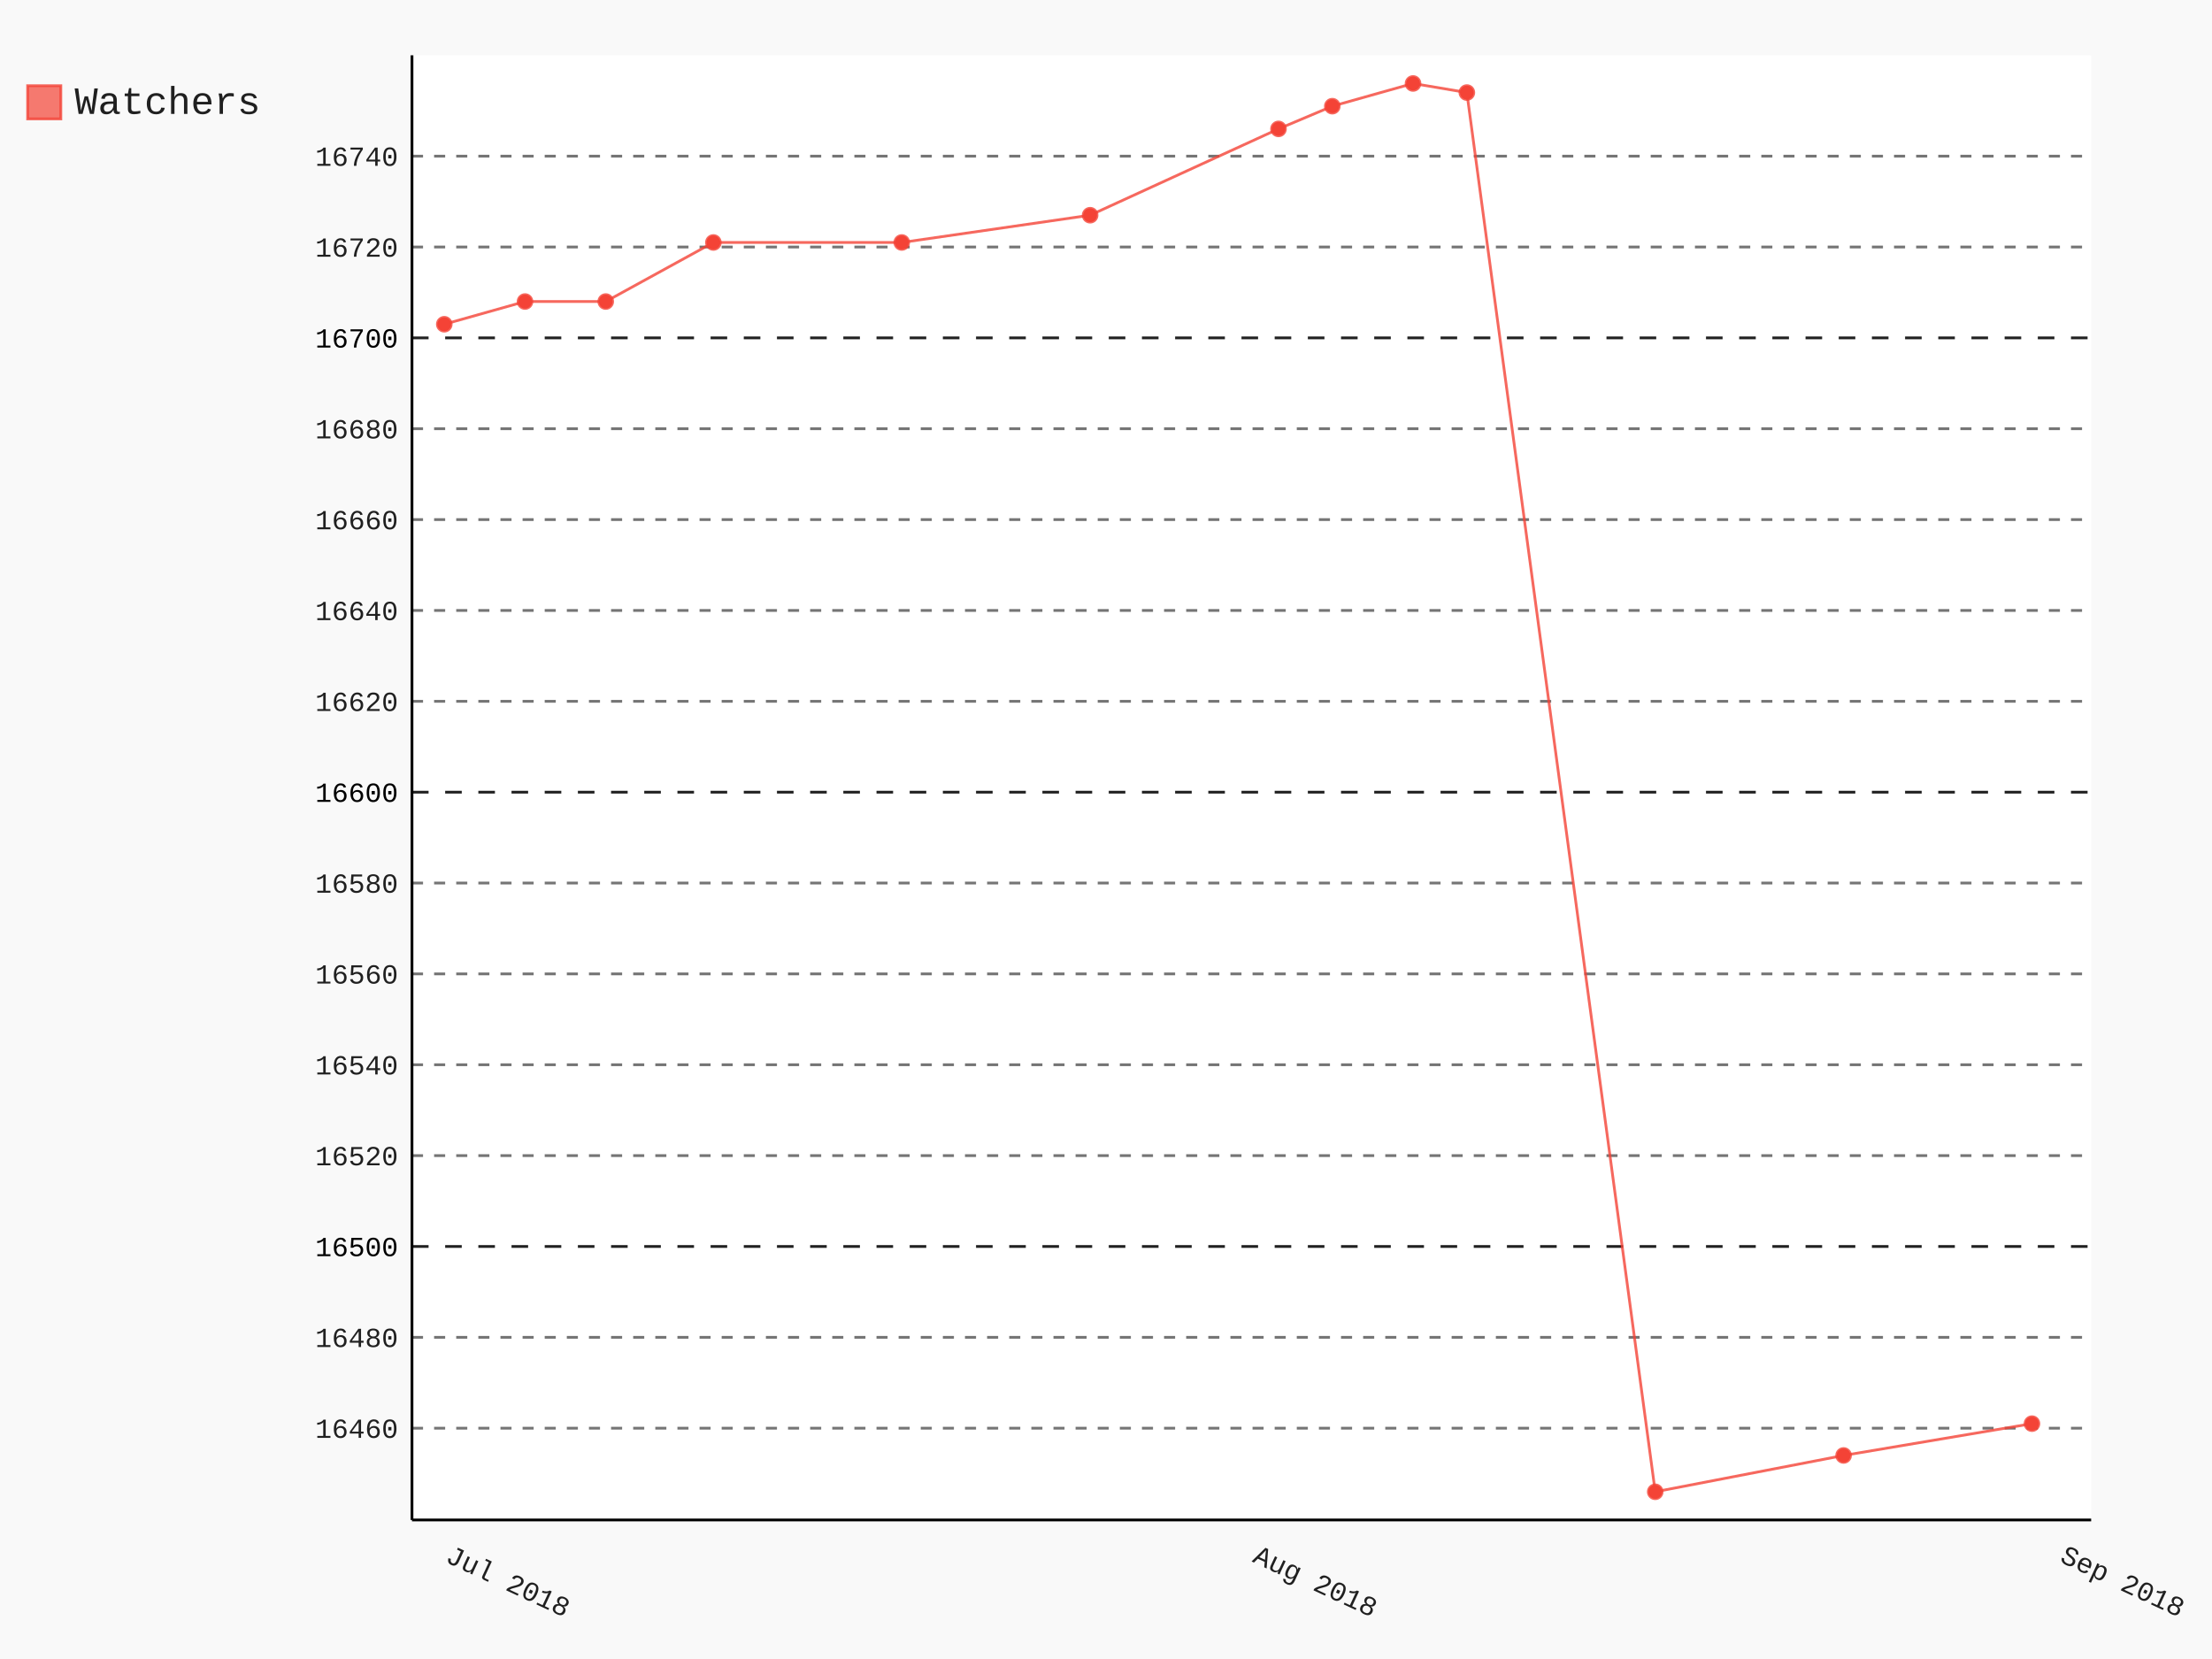
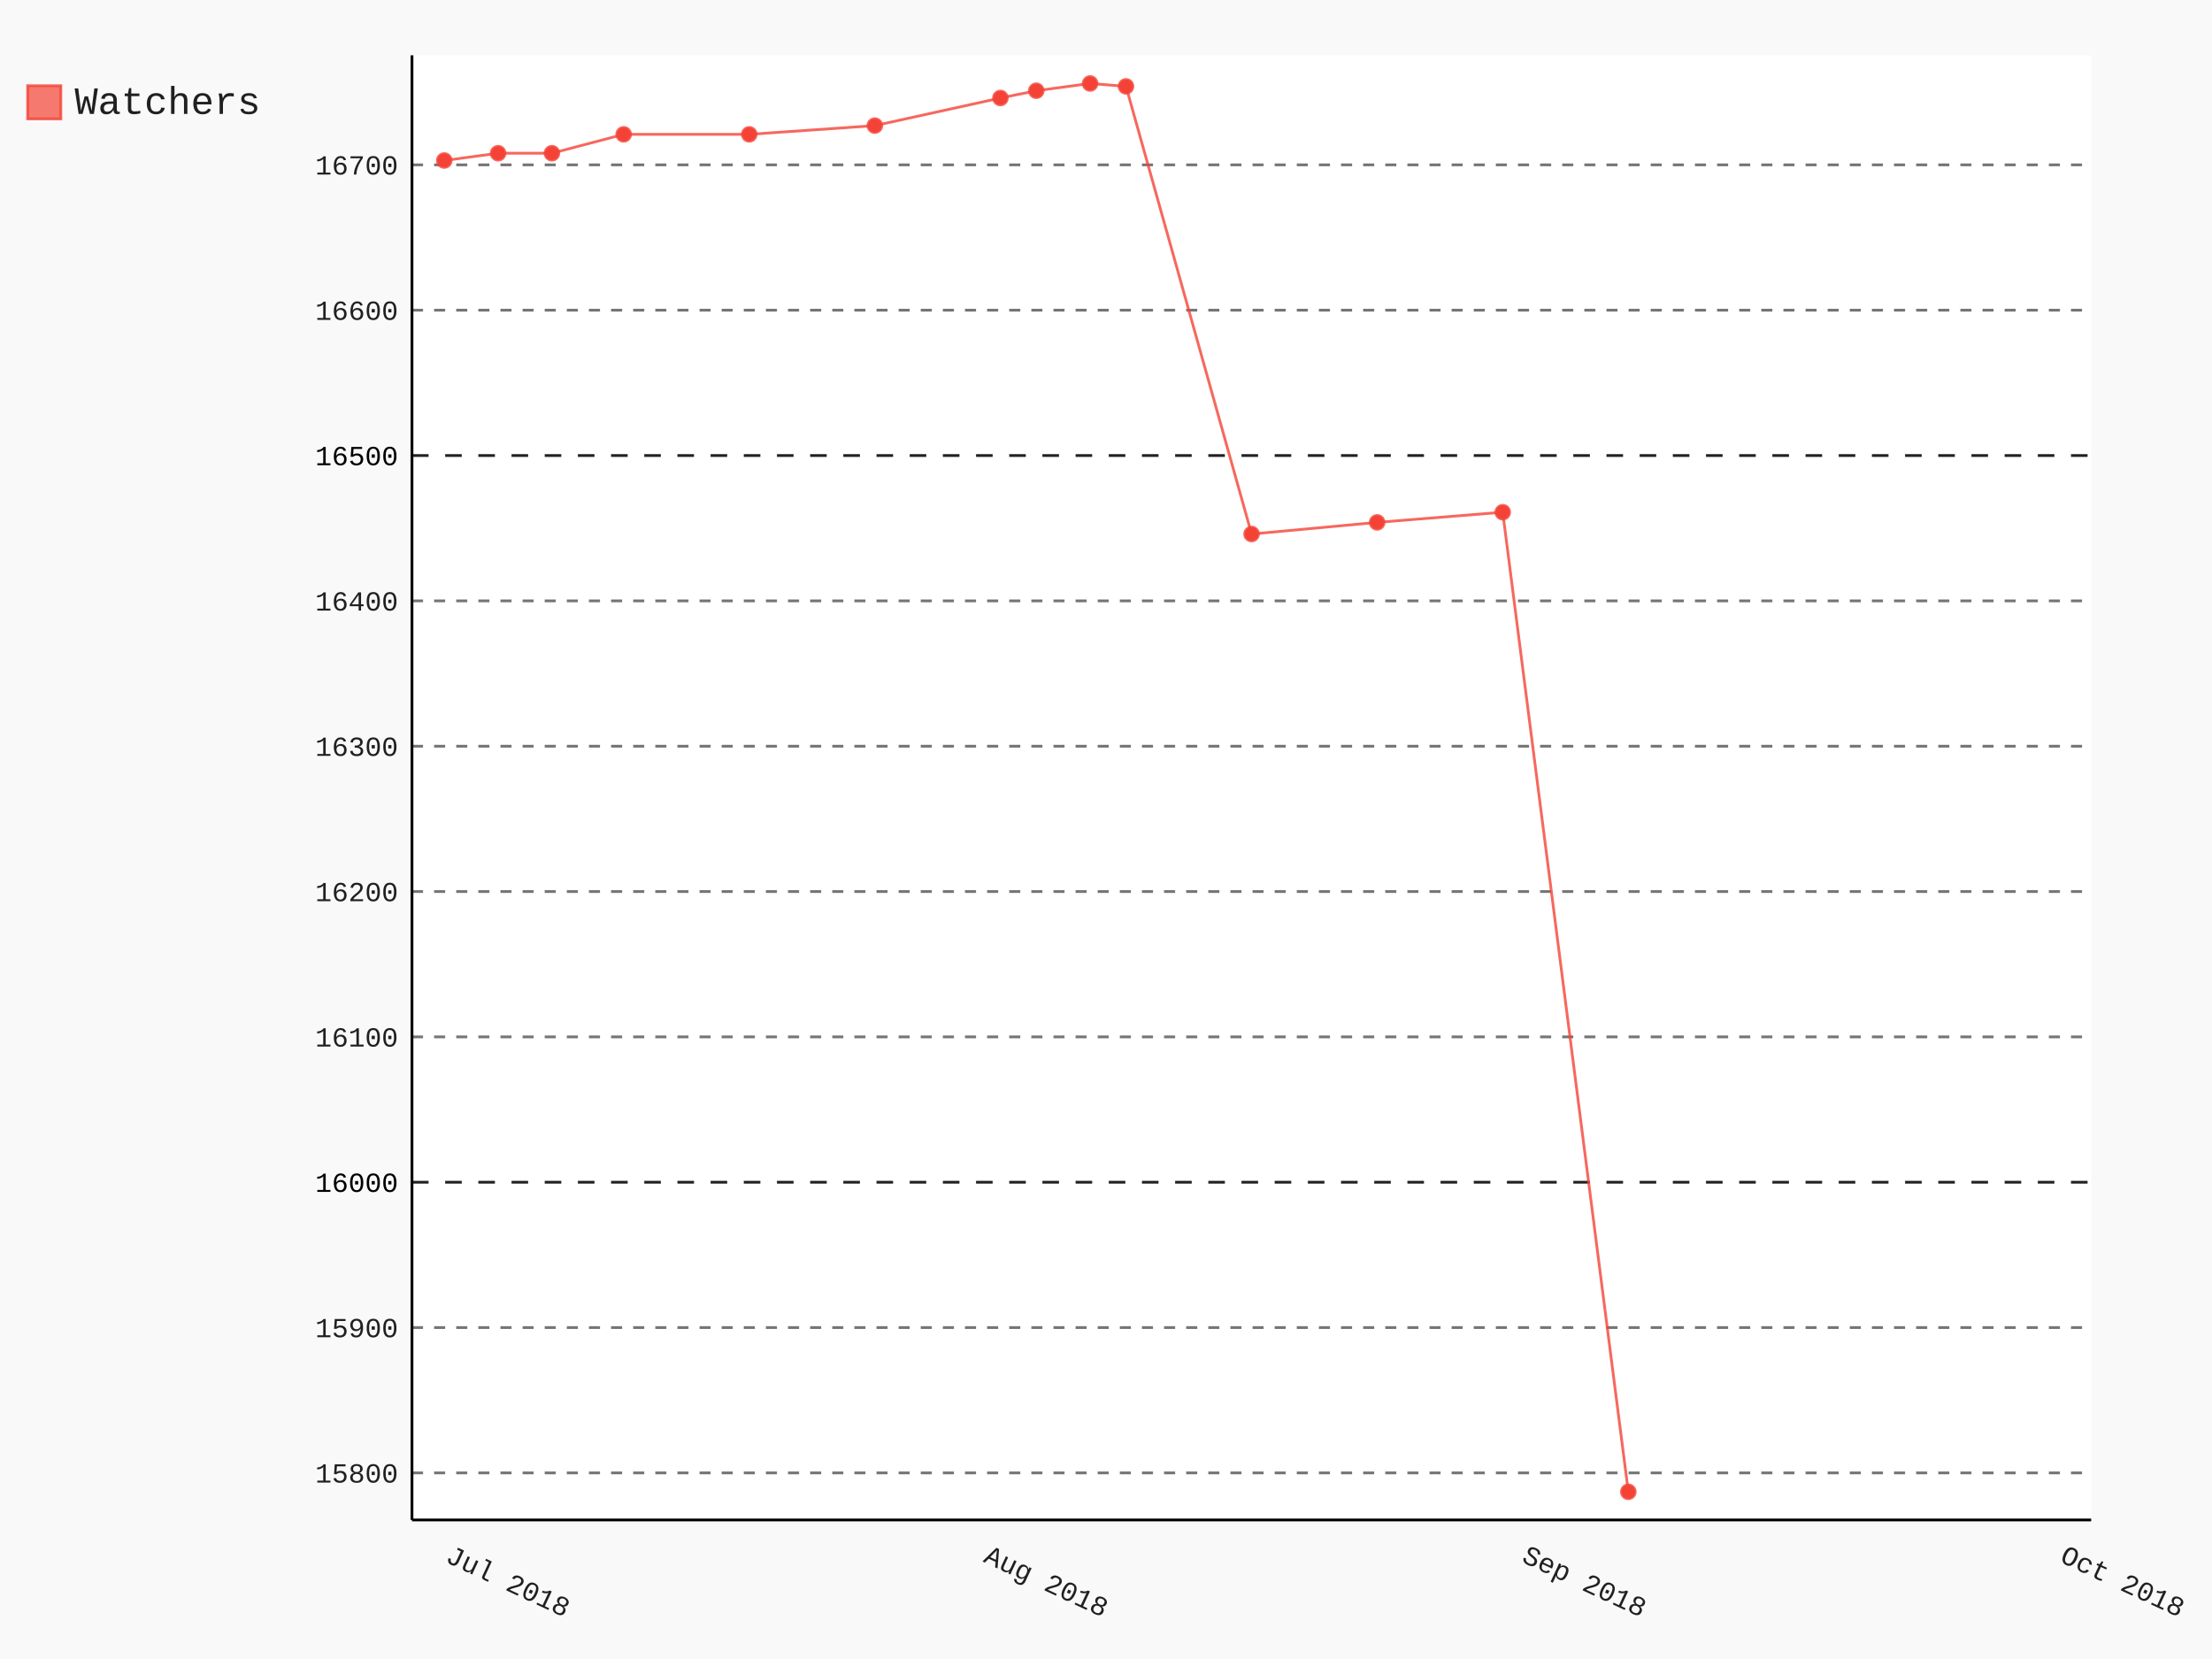
- <svg xmlns="http://www.w3.org/2000/svg" class="pygal-chart" id="chart-8ec564fa-9894-4a53-832e-29124036c710" viewBox="0 0 800 600">
+ <svg xmlns="http://www.w3.org/2000/svg" class="pygal-chart" id="chart-432c41c1-be37-44fc-9fa1-7a40bac96ffb" viewBox="0 0 800 600">
  <defs>
-     <style type="text/css">#chart-8ec564fa-9894-4a53-832e-29124036c710{-webkit-user-select:none;-webkit-font-smoothing:antialiased;font-family:Consolas,"Liberation Mono",Menlo,Courier,monospace}#chart-8ec564fa-9894-4a53-832e-29124036c710 .title{font-family:Consolas,"Liberation Mono",Menlo,Courier,monospace;font-size:16px}#chart-8ec564fa-9894-4a53-832e-29124036c710 .legends .legend text{font-family:Consolas,"Liberation Mono",Menlo,Courier,monospace;font-size:14px}#chart-8ec564fa-9894-4a53-832e-29124036c710 .axis text{font-family:Consolas,"Liberation Mono",Menlo,Courier,monospace;font-size:10px}#chart-8ec564fa-9894-4a53-832e-29124036c710 .axis text.major{font-family:Consolas,"Liberation Mono",Menlo,Courier,monospace;font-size:10px}#chart-8ec564fa-9894-4a53-832e-29124036c710 .text-overlay text.value{font-family:Consolas,"Liberation Mono",Menlo,Courier,monospace;font-size:16px}#chart-8ec564fa-9894-4a53-832e-29124036c710 .text-overlay text.label{font-family:Consolas,"Liberation Mono",Menlo,Courier,monospace;font-size:10px}#chart-8ec564fa-9894-4a53-832e-29124036c710 .tooltip{font-family:Consolas,"Liberation Mono",Menlo,Courier,monospace;font-size:14px}#chart-8ec564fa-9894-4a53-832e-29124036c710 text.no_data{font-family:Consolas,"Liberation Mono",Menlo,Courier,monospace;font-size:64px}
- #chart-8ec564fa-9894-4a53-832e-29124036c710{background-color:rgba(249,249,249,1)}#chart-8ec564fa-9894-4a53-832e-29124036c710 path,#chart-8ec564fa-9894-4a53-832e-29124036c710 line,#chart-8ec564fa-9894-4a53-832e-29124036c710 rect,#chart-8ec564fa-9894-4a53-832e-29124036c710 circle{-webkit-transition:150ms;-moz-transition:150ms;transition:150ms}#chart-8ec564fa-9894-4a53-832e-29124036c710 .graph &gt; .background{fill:rgba(249,249,249,1)}#chart-8ec564fa-9894-4a53-832e-29124036c710 .plot &gt; .background{fill:rgba(255,255,255,1)}#chart-8ec564fa-9894-4a53-832e-29124036c710 .graph{fill:rgba(0,0,0,.87)}#chart-8ec564fa-9894-4a53-832e-29124036c710 text.no_data{fill:rgba(0,0,0,1)}#chart-8ec564fa-9894-4a53-832e-29124036c710 .title{fill:rgba(0,0,0,1)}#chart-8ec564fa-9894-4a53-832e-29124036c710 .legends .legend text{fill:rgba(0,0,0,.87)}#chart-8ec564fa-9894-4a53-832e-29124036c710 .legends .legend:hover text{fill:rgba(0,0,0,1)}#chart-8ec564fa-9894-4a53-832e-29124036c710 .axis .line{stroke:rgba(0,0,0,1)}#chart-8ec564fa-9894-4a53-832e-29124036c710 .axis .guide.line{stroke:rgba(0,0,0,.54)}#chart-8ec564fa-9894-4a53-832e-29124036c710 .axis .major.line{stroke:rgba(0,0,0,.87)}#chart-8ec564fa-9894-4a53-832e-29124036c710 .axis text.major{fill:rgba(0,0,0,1)}#chart-8ec564fa-9894-4a53-832e-29124036c710 .axis.y .guides:hover .guide.line,#chart-8ec564fa-9894-4a53-832e-29124036c710 .line-graph .axis.x .guides:hover .guide.line,#chart-8ec564fa-9894-4a53-832e-29124036c710 .stackedline-graph .axis.x .guides:hover .guide.line,#chart-8ec564fa-9894-4a53-832e-29124036c710 .xy-graph .axis.x .guides:hover .guide.line{stroke:rgba(0,0,0,1)}#chart-8ec564fa-9894-4a53-832e-29124036c710 .axis .guides:hover text{fill:rgba(0,0,0,1)}#chart-8ec564fa-9894-4a53-832e-29124036c710 .reactive{fill-opacity:.7;stroke-opacity:.8}#chart-8ec564fa-9894-4a53-832e-29124036c710 .ci{stroke:rgba(0,0,0,.87)}#chart-8ec564fa-9894-4a53-832e-29124036c710 .reactive.active,#chart-8ec564fa-9894-4a53-832e-29124036c710 .active .reactive{fill-opacity:.8;stroke-opacity:.9;stroke-width:4}#chart-8ec564fa-9894-4a53-832e-29124036c710 .ci .reactive.active{stroke-width:1.5}#chart-8ec564fa-9894-4a53-832e-29124036c710 .series text{fill:rgba(0,0,0,1)}#chart-8ec564fa-9894-4a53-832e-29124036c710 .tooltip rect{fill:rgba(255,255,255,1);stroke:rgba(0,0,0,1);-webkit-transition:opacity 150ms;-moz-transition:opacity 150ms;transition:opacity 150ms}#chart-8ec564fa-9894-4a53-832e-29124036c710 .tooltip .label{fill:rgba(0,0,0,.87)}#chart-8ec564fa-9894-4a53-832e-29124036c710 .tooltip .label{fill:rgba(0,0,0,.87)}#chart-8ec564fa-9894-4a53-832e-29124036c710 .tooltip .legend{font-size:.8em;fill:rgba(0,0,0,.54)}#chart-8ec564fa-9894-4a53-832e-29124036c710 .tooltip .x_label{font-size:.6em;fill:rgba(0,0,0,1)}#chart-8ec564fa-9894-4a53-832e-29124036c710 .tooltip .xlink{font-size:.5em;text-decoration:underline}#chart-8ec564fa-9894-4a53-832e-29124036c710 .tooltip .value{font-size:1.5em}#chart-8ec564fa-9894-4a53-832e-29124036c710 .bound{font-size:.5em}#chart-8ec564fa-9894-4a53-832e-29124036c710 .max-value{font-size:.75em;fill:rgba(0,0,0,.54)}#chart-8ec564fa-9894-4a53-832e-29124036c710 .map-element{fill:rgba(255,255,255,1);stroke:rgba(0,0,0,.54) !important}#chart-8ec564fa-9894-4a53-832e-29124036c710 .map-element .reactive{fill-opacity:inherit;stroke-opacity:inherit}#chart-8ec564fa-9894-4a53-832e-29124036c710 .color-0,#chart-8ec564fa-9894-4a53-832e-29124036c710 .color-0 a:visited{stroke:#F44336;fill:#F44336}#chart-8ec564fa-9894-4a53-832e-29124036c710 .text-overlay .color-0 text{fill:black}
- #chart-8ec564fa-9894-4a53-832e-29124036c710 text.no_data{text-anchor:middle}#chart-8ec564fa-9894-4a53-832e-29124036c710 .guide.line{fill:none}#chart-8ec564fa-9894-4a53-832e-29124036c710 .centered{text-anchor:middle}#chart-8ec564fa-9894-4a53-832e-29124036c710 .title{text-anchor:middle}#chart-8ec564fa-9894-4a53-832e-29124036c710 .legends .legend text{fill-opacity:1}#chart-8ec564fa-9894-4a53-832e-29124036c710 .axis.x text{text-anchor:middle}#chart-8ec564fa-9894-4a53-832e-29124036c710 .axis.x:not(.web) text[transform]{text-anchor:start}#chart-8ec564fa-9894-4a53-832e-29124036c710 .axis.x:not(.web) text[transform].backwards{text-anchor:end}#chart-8ec564fa-9894-4a53-832e-29124036c710 .axis.y text{text-anchor:end}#chart-8ec564fa-9894-4a53-832e-29124036c710 .axis.y text[transform].backwards{text-anchor:start}#chart-8ec564fa-9894-4a53-832e-29124036c710 .axis.y2 text{text-anchor:start}#chart-8ec564fa-9894-4a53-832e-29124036c710 .axis.y2 text[transform].backwards{text-anchor:end}#chart-8ec564fa-9894-4a53-832e-29124036c710 .axis .guide.line{stroke-dasharray:4,4}#chart-8ec564fa-9894-4a53-832e-29124036c710 .axis .major.guide.line{stroke-dasharray:6,6}#chart-8ec564fa-9894-4a53-832e-29124036c710 .horizontal .axis.y .guide.line,#chart-8ec564fa-9894-4a53-832e-29124036c710 .horizontal .axis.y2 .guide.line,#chart-8ec564fa-9894-4a53-832e-29124036c710 .vertical .axis.x .guide.line{opacity:0}#chart-8ec564fa-9894-4a53-832e-29124036c710 .horizontal .axis.always_show .guide.line,#chart-8ec564fa-9894-4a53-832e-29124036c710 .vertical .axis.always_show .guide.line{opacity:1 !important}#chart-8ec564fa-9894-4a53-832e-29124036c710 .axis.y .guides:hover .guide.line,#chart-8ec564fa-9894-4a53-832e-29124036c710 .axis.y2 .guides:hover .guide.line,#chart-8ec564fa-9894-4a53-832e-29124036c710 .axis.x .guides:hover .guide.line{opacity:1}#chart-8ec564fa-9894-4a53-832e-29124036c710 .axis .guides:hover text{opacity:1}#chart-8ec564fa-9894-4a53-832e-29124036c710 .nofill{fill:none}#chart-8ec564fa-9894-4a53-832e-29124036c710 .subtle-fill{fill-opacity:.2}#chart-8ec564fa-9894-4a53-832e-29124036c710 .dot{stroke-width:1px;fill-opacity:1}#chart-8ec564fa-9894-4a53-832e-29124036c710 .dot.active{stroke-width:5px}#chart-8ec564fa-9894-4a53-832e-29124036c710 .dot.negative{fill:transparent}#chart-8ec564fa-9894-4a53-832e-29124036c710 text,#chart-8ec564fa-9894-4a53-832e-29124036c710 tspan{stroke:none !important}#chart-8ec564fa-9894-4a53-832e-29124036c710 .series text.active{opacity:1}#chart-8ec564fa-9894-4a53-832e-29124036c710 .tooltip rect{fill-opacity:.95;stroke-width:.5}#chart-8ec564fa-9894-4a53-832e-29124036c710 .tooltip text{fill-opacity:1}#chart-8ec564fa-9894-4a53-832e-29124036c710 .showable{visibility:hidden}#chart-8ec564fa-9894-4a53-832e-29124036c710 .showable.shown{visibility:visible}#chart-8ec564fa-9894-4a53-832e-29124036c710 .gauge-background{fill:rgba(229,229,229,1);stroke:none}#chart-8ec564fa-9894-4a53-832e-29124036c710 .bg-lines{stroke:rgba(249,249,249,1);stroke-width:2px}</style>
+     <style type="text/css">#chart-432c41c1-be37-44fc-9fa1-7a40bac96ffb{-webkit-user-select:none;-webkit-font-smoothing:antialiased;font-family:Consolas,"Liberation Mono",Menlo,Courier,monospace}#chart-432c41c1-be37-44fc-9fa1-7a40bac96ffb .title{font-family:Consolas,"Liberation Mono",Menlo,Courier,monospace;font-size:16px}#chart-432c41c1-be37-44fc-9fa1-7a40bac96ffb .legends .legend text{font-family:Consolas,"Liberation Mono",Menlo,Courier,monospace;font-size:14px}#chart-432c41c1-be37-44fc-9fa1-7a40bac96ffb .axis text{font-family:Consolas,"Liberation Mono",Menlo,Courier,monospace;font-size:10px}#chart-432c41c1-be37-44fc-9fa1-7a40bac96ffb .axis text.major{font-family:Consolas,"Liberation Mono",Menlo,Courier,monospace;font-size:10px}#chart-432c41c1-be37-44fc-9fa1-7a40bac96ffb .text-overlay text.value{font-family:Consolas,"Liberation Mono",Menlo,Courier,monospace;font-size:16px}#chart-432c41c1-be37-44fc-9fa1-7a40bac96ffb .text-overlay text.label{font-family:Consolas,"Liberation Mono",Menlo,Courier,monospace;font-size:10px}#chart-432c41c1-be37-44fc-9fa1-7a40bac96ffb .tooltip{font-family:Consolas,"Liberation Mono",Menlo,Courier,monospace;font-size:14px}#chart-432c41c1-be37-44fc-9fa1-7a40bac96ffb text.no_data{font-family:Consolas,"Liberation Mono",Menlo,Courier,monospace;font-size:64px}
+ #chart-432c41c1-be37-44fc-9fa1-7a40bac96ffb{background-color:rgba(249,249,249,1)}#chart-432c41c1-be37-44fc-9fa1-7a40bac96ffb path,#chart-432c41c1-be37-44fc-9fa1-7a40bac96ffb line,#chart-432c41c1-be37-44fc-9fa1-7a40bac96ffb rect,#chart-432c41c1-be37-44fc-9fa1-7a40bac96ffb circle{-webkit-transition:150ms;-moz-transition:150ms;transition:150ms}#chart-432c41c1-be37-44fc-9fa1-7a40bac96ffb .graph &gt; .background{fill:rgba(249,249,249,1)}#chart-432c41c1-be37-44fc-9fa1-7a40bac96ffb .plot &gt; .background{fill:rgba(255,255,255,1)}#chart-432c41c1-be37-44fc-9fa1-7a40bac96ffb .graph{fill:rgba(0,0,0,.87)}#chart-432c41c1-be37-44fc-9fa1-7a40bac96ffb text.no_data{fill:rgba(0,0,0,1)}#chart-432c41c1-be37-44fc-9fa1-7a40bac96ffb .title{fill:rgba(0,0,0,1)}#chart-432c41c1-be37-44fc-9fa1-7a40bac96ffb .legends .legend text{fill:rgba(0,0,0,.87)}#chart-432c41c1-be37-44fc-9fa1-7a40bac96ffb .legends .legend:hover text{fill:rgba(0,0,0,1)}#chart-432c41c1-be37-44fc-9fa1-7a40bac96ffb .axis .line{stroke:rgba(0,0,0,1)}#chart-432c41c1-be37-44fc-9fa1-7a40bac96ffb .axis .guide.line{stroke:rgba(0,0,0,.54)}#chart-432c41c1-be37-44fc-9fa1-7a40bac96ffb .axis .major.line{stroke:rgba(0,0,0,.87)}#chart-432c41c1-be37-44fc-9fa1-7a40bac96ffb .axis text.major{fill:rgba(0,0,0,1)}#chart-432c41c1-be37-44fc-9fa1-7a40bac96ffb .axis.y .guides:hover .guide.line,#chart-432c41c1-be37-44fc-9fa1-7a40bac96ffb .line-graph .axis.x .guides:hover .guide.line,#chart-432c41c1-be37-44fc-9fa1-7a40bac96ffb .stackedline-graph .axis.x .guides:hover .guide.line,#chart-432c41c1-be37-44fc-9fa1-7a40bac96ffb .xy-graph .axis.x .guides:hover .guide.line{stroke:rgba(0,0,0,1)}#chart-432c41c1-be37-44fc-9fa1-7a40bac96ffb .axis .guides:hover text{fill:rgba(0,0,0,1)}#chart-432c41c1-be37-44fc-9fa1-7a40bac96ffb .reactive{fill-opacity:.7;stroke-opacity:.8}#chart-432c41c1-be37-44fc-9fa1-7a40bac96ffb .ci{stroke:rgba(0,0,0,.87)}#chart-432c41c1-be37-44fc-9fa1-7a40bac96ffb .reactive.active,#chart-432c41c1-be37-44fc-9fa1-7a40bac96ffb .active .reactive{fill-opacity:.8;stroke-opacity:.9;stroke-width:4}#chart-432c41c1-be37-44fc-9fa1-7a40bac96ffb .ci .reactive.active{stroke-width:1.5}#chart-432c41c1-be37-44fc-9fa1-7a40bac96ffb .series text{fill:rgba(0,0,0,1)}#chart-432c41c1-be37-44fc-9fa1-7a40bac96ffb .tooltip rect{fill:rgba(255,255,255,1);stroke:rgba(0,0,0,1);-webkit-transition:opacity 150ms;-moz-transition:opacity 150ms;transition:opacity 150ms}#chart-432c41c1-be37-44fc-9fa1-7a40bac96ffb .tooltip .label{fill:rgba(0,0,0,.87)}#chart-432c41c1-be37-44fc-9fa1-7a40bac96ffb .tooltip .label{fill:rgba(0,0,0,.87)}#chart-432c41c1-be37-44fc-9fa1-7a40bac96ffb .tooltip .legend{font-size:.8em;fill:rgba(0,0,0,.54)}#chart-432c41c1-be37-44fc-9fa1-7a40bac96ffb .tooltip .x_label{font-size:.6em;fill:rgba(0,0,0,1)}#chart-432c41c1-be37-44fc-9fa1-7a40bac96ffb .tooltip .xlink{font-size:.5em;text-decoration:underline}#chart-432c41c1-be37-44fc-9fa1-7a40bac96ffb .tooltip .value{font-size:1.5em}#chart-432c41c1-be37-44fc-9fa1-7a40bac96ffb .bound{font-size:.5em}#chart-432c41c1-be37-44fc-9fa1-7a40bac96ffb .max-value{font-size:.75em;fill:rgba(0,0,0,.54)}#chart-432c41c1-be37-44fc-9fa1-7a40bac96ffb .map-element{fill:rgba(255,255,255,1);stroke:rgba(0,0,0,.54) !important}#chart-432c41c1-be37-44fc-9fa1-7a40bac96ffb .map-element .reactive{fill-opacity:inherit;stroke-opacity:inherit}#chart-432c41c1-be37-44fc-9fa1-7a40bac96ffb .color-0,#chart-432c41c1-be37-44fc-9fa1-7a40bac96ffb .color-0 a:visited{stroke:#F44336;fill:#F44336}#chart-432c41c1-be37-44fc-9fa1-7a40bac96ffb .text-overlay .color-0 text{fill:black}
+ #chart-432c41c1-be37-44fc-9fa1-7a40bac96ffb text.no_data{text-anchor:middle}#chart-432c41c1-be37-44fc-9fa1-7a40bac96ffb .guide.line{fill:none}#chart-432c41c1-be37-44fc-9fa1-7a40bac96ffb .centered{text-anchor:middle}#chart-432c41c1-be37-44fc-9fa1-7a40bac96ffb .title{text-anchor:middle}#chart-432c41c1-be37-44fc-9fa1-7a40bac96ffb .legends .legend text{fill-opacity:1}#chart-432c41c1-be37-44fc-9fa1-7a40bac96ffb .axis.x text{text-anchor:middle}#chart-432c41c1-be37-44fc-9fa1-7a40bac96ffb .axis.x:not(.web) text[transform]{text-anchor:start}#chart-432c41c1-be37-44fc-9fa1-7a40bac96ffb .axis.x:not(.web) text[transform].backwards{text-anchor:end}#chart-432c41c1-be37-44fc-9fa1-7a40bac96ffb .axis.y text{text-anchor:end}#chart-432c41c1-be37-44fc-9fa1-7a40bac96ffb .axis.y text[transform].backwards{text-anchor:start}#chart-432c41c1-be37-44fc-9fa1-7a40bac96ffb .axis.y2 text{text-anchor:start}#chart-432c41c1-be37-44fc-9fa1-7a40bac96ffb .axis.y2 text[transform].backwards{text-anchor:end}#chart-432c41c1-be37-44fc-9fa1-7a40bac96ffb .axis .guide.line{stroke-dasharray:4,4}#chart-432c41c1-be37-44fc-9fa1-7a40bac96ffb .axis .major.guide.line{stroke-dasharray:6,6}#chart-432c41c1-be37-44fc-9fa1-7a40bac96ffb .horizontal .axis.y .guide.line,#chart-432c41c1-be37-44fc-9fa1-7a40bac96ffb .horizontal .axis.y2 .guide.line,#chart-432c41c1-be37-44fc-9fa1-7a40bac96ffb .vertical .axis.x .guide.line{opacity:0}#chart-432c41c1-be37-44fc-9fa1-7a40bac96ffb .horizontal .axis.always_show .guide.line,#chart-432c41c1-be37-44fc-9fa1-7a40bac96ffb .vertical .axis.always_show .guide.line{opacity:1 !important}#chart-432c41c1-be37-44fc-9fa1-7a40bac96ffb .axis.y .guides:hover .guide.line,#chart-432c41c1-be37-44fc-9fa1-7a40bac96ffb .axis.y2 .guides:hover .guide.line,#chart-432c41c1-be37-44fc-9fa1-7a40bac96ffb .axis.x .guides:hover .guide.line{opacity:1}#chart-432c41c1-be37-44fc-9fa1-7a40bac96ffb .axis .guides:hover text{opacity:1}#chart-432c41c1-be37-44fc-9fa1-7a40bac96ffb .nofill{fill:none}#chart-432c41c1-be37-44fc-9fa1-7a40bac96ffb .subtle-fill{fill-opacity:.2}#chart-432c41c1-be37-44fc-9fa1-7a40bac96ffb .dot{stroke-width:1px;fill-opacity:1}#chart-432c41c1-be37-44fc-9fa1-7a40bac96ffb .dot.active{stroke-width:5px}#chart-432c41c1-be37-44fc-9fa1-7a40bac96ffb .dot.negative{fill:transparent}#chart-432c41c1-be37-44fc-9fa1-7a40bac96ffb text,#chart-432c41c1-be37-44fc-9fa1-7a40bac96ffb tspan{stroke:none !important}#chart-432c41c1-be37-44fc-9fa1-7a40bac96ffb .series text.active{opacity:1}#chart-432c41c1-be37-44fc-9fa1-7a40bac96ffb .tooltip rect{fill-opacity:.95;stroke-width:.5}#chart-432c41c1-be37-44fc-9fa1-7a40bac96ffb .tooltip text{fill-opacity:1}#chart-432c41c1-be37-44fc-9fa1-7a40bac96ffb .showable{visibility:hidden}#chart-432c41c1-be37-44fc-9fa1-7a40bac96ffb .showable.shown{visibility:visible}#chart-432c41c1-be37-44fc-9fa1-7a40bac96ffb .gauge-background{fill:rgba(229,229,229,1);stroke:none}#chart-432c41c1-be37-44fc-9fa1-7a40bac96ffb .bg-lines{stroke:rgba(249,249,249,1);stroke-width:2px}</style>
  </defs>
  <g class="graph datetimeline-graph vertical">
    <rect class="background" height="600" width="800" x="0" y="0" />
    <g class="plot" transform="translate(149, 20)">
      <rect class="background" height="529.714" width="607.297" x="0" y="0" />
      <g class="axis y always_show">
        <path class="line" d="M0 529.714 h607.297" />
        <g class="guides">
-           <path class="guide line" d="M0 496.525 h607.297" />
-           <text class="" x="-5" y="500.025">16460</text>
+           <path class="guide line" d="M0 512.694 h607.297" />
+           <text class="" x="-5" y="516.194">15800</text>
        </g>
        <g class="guides">
-           <path class="guide line" d="M0 463.664 h607.297" />
-           <text class="" x="-5" y="467.164">16480</text>
+           <path class="guide line" d="M0 460.131 h607.297" />
+           <text class="" x="-5" y="463.631">15900</text>
        </g>
        <g class="guides">
-           <path class="major guide line" d="M0 430.804 h607.297" />
-           <text class="major" x="-5" y="434.304">16500</text>
+           <path class="major guide line" d="M0 407.567 h607.297" />
+           <text class="major" x="-5" y="411.067">16000</text>
        </g>
        <g class="guides">
-           <path class="guide line" d="M0 397.943 h607.297" />
-           <text class="" x="-5" y="401.443">16520</text>
+           <path class="guide line" d="M0 355.004 h607.297" />
+           <text class="" x="-5" y="358.504">16100</text>
        </g>
        <g class="guides">
-           <path class="guide line" d="M0 365.082 h607.297" />
-           <text class="" x="-5" y="368.582">16540</text>
+           <path class="guide line" d="M0 302.44 h607.297" />
+           <text class="" x="-5" y="305.94">16200</text>
        </g>
        <g class="guides">
-           <path class="guide line" d="M0 332.222 h607.297" />
-           <text class="" x="-5" y="335.722">16560</text>
+           <path class="guide line" d="M0 249.877 h607.297" />
+           <text class="" x="-5" y="253.377">16300</text>
        </g>
        <g class="guides">
-           <path class="guide line" d="M0 299.361 h607.297" />
-           <text class="" x="-5" y="302.861">16580</text>
+           <path class="guide line" d="M0 197.313 h607.297" />
+           <text class="" x="-5" y="200.813">16400</text>
        </g>
        <g class="guides">
-           <path class="major guide line" d="M0 266.5 h607.297" />
-           <text class="major" x="-5" y="270">16600</text>
+           <path class="major guide line" d="M0 144.749 h607.297" />
+           <text class="major" x="-5" y="148.249">16500</text>
        </g>
        <g class="guides">
-           <path class="guide line" d="M0 233.64 h607.297" />
-           <text class="" x="-5" y="237.14">16620</text>
+           <path class="guide line" d="M0 92.186 h607.297" />
+           <text class="" x="-5" y="95.686">16600</text>
        </g>
        <g class="guides">
-           <path class="guide line" d="M0 200.779 h607.297" />
-           <text class="" x="-5" y="204.279">16640</text>
-         </g>
-         <g class="guides">
-           <path class="guide line" d="M0 167.918 h607.297" />
-           <text class="" x="-5" y="171.418">16660</text>
-         </g>
-         <g class="guides">
-           <path class="guide line" d="M0 135.057 h607.297" />
-           <text class="" x="-5" y="138.557">16680</text>
-         </g>
-         <g class="guides">
-           <path class="major guide line" d="M0 102.197 h607.297" />
-           <text class="major" x="-5" y="105.697">16700</text>
-         </g>
-         <g class="guides">
-           <path class="guide line" d="M0 69.336 h607.297" />
-           <text class="" x="-5" y="72.836">16720</text>
-         </g>
-         <g class="guides">
-           <path class="guide line" d="M0 36.475 h607.297" />
-           <text class="" x="-5" y="39.975">16740</text>
+           <path class="guide line" d="M0 39.622 h607.297" />
+           <text class="" x="-5" y="43.122">16700</text>
        </g>
      </g>
      <g class="axis x">
        <path class="line" d="M0 0 v529.714" />
        <g class="guides">
          <path class="guide line" d="M11.679 0 v529.714" />
          <text class="" transform="rotate(25 11.67879 544.7143)" x="11.679" y="544.714">Jul 2018</text>
        </g>
        <g class="guides">
-           <path class="guide line" d="M303.649 0 v529.714" />
-           <text class="" transform="rotate(25 303.6486 544.7143)" x="303.649" y="544.714">Aug 2018</text>
+           <path class="guide line" d="M206.325 0 v529.714" />
+           <text class="" transform="rotate(25 206.3253 544.7143)" x="206.325" y="544.714">Aug 2018</text>
+         </g>
+         <g class="guides">
+           <path class="guide line" d="M400.972 0 v529.714" />
+           <text class="" transform="rotate(25 400.9719 544.7143)" x="400.972" y="544.714">Sep 2018</text>
        </g>
        <g class="guides">
          <path class="guide line" d="M595.618 0 v529.714" />
-           <text class="" transform="rotate(25 595.6184 544.7143)" x="595.618" y="544.714">Sep 2018</text>
+           <text class="" transform="rotate(25 595.6184 544.7143)" x="595.618" y="544.714">Oct 2018</text>
        </g>
      </g>
      <g class="series serie-0 color-0">
-         <path class="line reactive nofill" d="M11.679 97.268 L40.876 89.052 70.073 89.052 109.002 67.693 177.128 67.693 245.255 57.835 313.381 26.617 332.846 18.402 362.043 10.187 381.507 13.473 449.634 519.528 517.76 506.383 585.886 494.882" />
+         <path class="line reactive nofill" d="M11.679 38.045 L31.143 35.417 50.608 35.417 76.561 28.584 121.979 28.584 167.396 25.43 212.814 15.443 225.79 12.815 245.255 10.187 258.231 11.238 303.649 173.134 349.066 168.929 394.484 165.249 439.901 519.528" />
      </g>
    </g>
    <g class="titles" />
    <g class="plot overlay" transform="translate(149, 20)">
      <g class="series serie-0 color-0">
        <g class="dots">
-           <circle class="dot reactive tooltip-trigger" cx="11.679" cy="97.268" r="2.5" />
+           <circle class="dot reactive tooltip-trigger" cx="11.679" cy="38.045" r="2.5" />
        </g>
        <g class="dots">
-           <circle class="dot reactive tooltip-trigger" cx="40.876" cy="89.052" r="2.5" />
+           <circle class="dot reactive tooltip-trigger" cx="31.143" cy="35.417" r="2.5" />
        </g>
        <g class="dots">
-           <circle class="dot reactive tooltip-trigger" cx="70.073" cy="89.052" r="2.5" />
+           <circle class="dot reactive tooltip-trigger" cx="50.608" cy="35.417" r="2.5" />
        </g>
        <g class="dots">
-           <circle class="dot reactive tooltip-trigger" cx="109.002" cy="67.693" r="2.5" />
+           <circle class="dot reactive tooltip-trigger" cx="76.561" cy="28.584" r="2.5" />
        </g>
        <g class="dots">
-           <circle class="dot reactive tooltip-trigger" cx="177.128" cy="67.693" r="2.5" />
+           <circle class="dot reactive tooltip-trigger" cx="121.979" cy="28.584" r="2.5" />
        </g>
        <g class="dots">
-           <circle class="dot reactive tooltip-trigger" cx="245.255" cy="57.835" r="2.5" />
+           <circle class="dot reactive tooltip-trigger" cx="167.396" cy="25.43" r="2.5" />
        </g>
        <g class="dots">
-           <circle class="dot reactive tooltip-trigger" cx="313.381" cy="26.617" r="2.5" />
+           <circle class="dot reactive tooltip-trigger" cx="212.814" cy="15.443" r="2.5" />
        </g>
        <g class="dots">
-           <circle class="dot reactive tooltip-trigger" cx="332.846" cy="18.402" r="2.5" />
+           <circle class="dot reactive tooltip-trigger" cx="225.79" cy="12.815" r="2.5" />
        </g>
        <g class="dots">
-           <circle class="dot reactive tooltip-trigger" cx="362.043" cy="10.187" r="2.5" />
+           <circle class="dot reactive tooltip-trigger" cx="245.255" cy="10.187" r="2.5" />
        </g>
        <g class="dots">
-           <circle class="dot reactive tooltip-trigger" cx="381.507" cy="13.473" r="2.5" />
+           <circle class="dot reactive tooltip-trigger" cx="258.231" cy="11.238" r="2.5" />
        </g>
        <g class="dots">
-           <circle class="dot reactive tooltip-trigger" cx="449.634" cy="519.528" r="2.5" />
+           <circle class="dot reactive tooltip-trigger" cx="303.649" cy="173.134" r="2.5" />
        </g>
        <g class="dots">
-           <circle class="dot reactive tooltip-trigger" cx="517.76" cy="506.383" r="2.5" />
+           <circle class="dot reactive tooltip-trigger" cx="349.066" cy="168.929" r="2.5" />
        </g>
        <g class="dots">
-           <circle class="dot reactive tooltip-trigger" cx="585.886" cy="494.882" r="2.5" />
+           <circle class="dot reactive tooltip-trigger" cx="394.484" cy="165.249" r="2.5" />
+         </g>
+         <g class="dots">
+           <circle class="dot reactive tooltip-trigger" cx="439.901" cy="519.528" r="2.5" />
        </g>
      </g>
    </g>
    <g class="plot text-overlay" transform="translate(149, 20)">
      <g class="series serie-0 color-0" />
    </g>
    <g class="plot tooltip-overlay" transform="translate(149, 20)">
      <g class="tooltip" style="opacity: 0" transform="translate(0 0)">
        <rect class="tooltip-box" height="0" rx="0" ry="0" width="0" />
        <g class="text" />
      </g>
    </g>
    <g class="legends" transform="translate(10, 30)">
      <g class="legend reactive activate-serie" id="activate-serie-0">
        <rect class="color-0 reactive" height="12" width="12" x="0.0" y="1.0" />
        <text x="17.0" y="11.2">Watchers</text>
      </g>
    </g>
    <g class="legends" transform="translate(766, 30)" />
  </g>
</svg>
